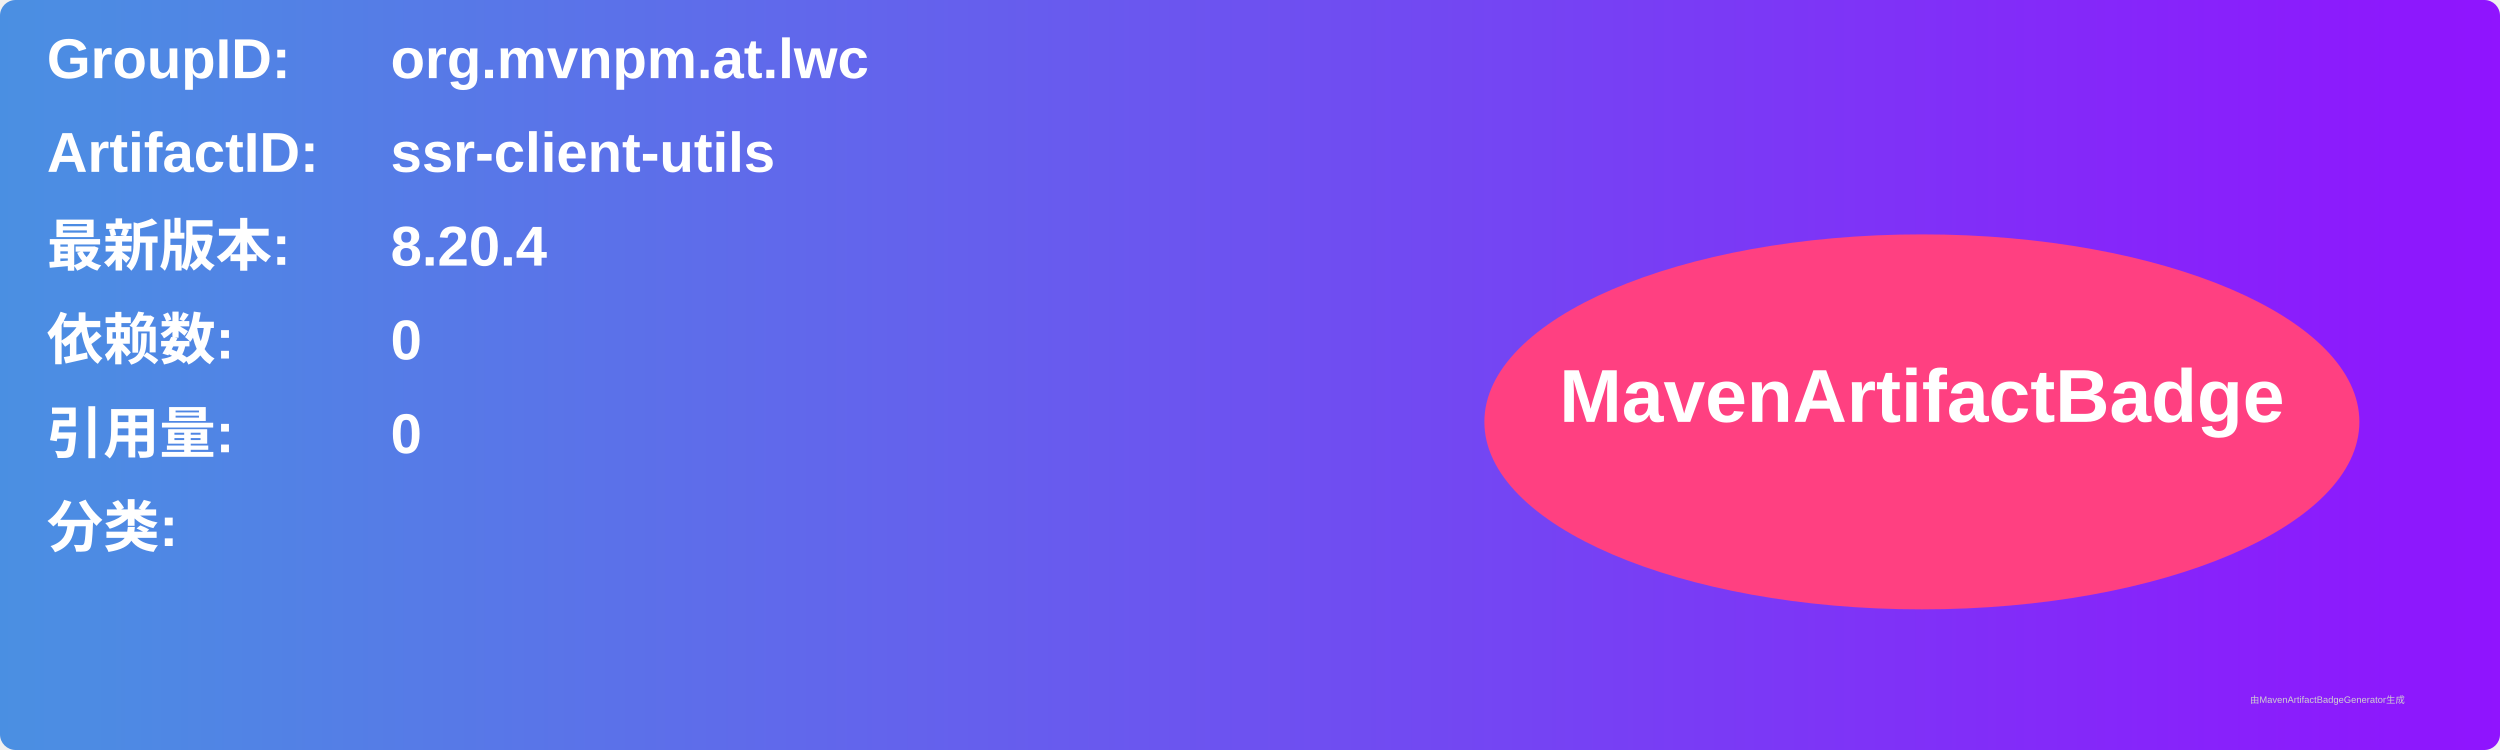
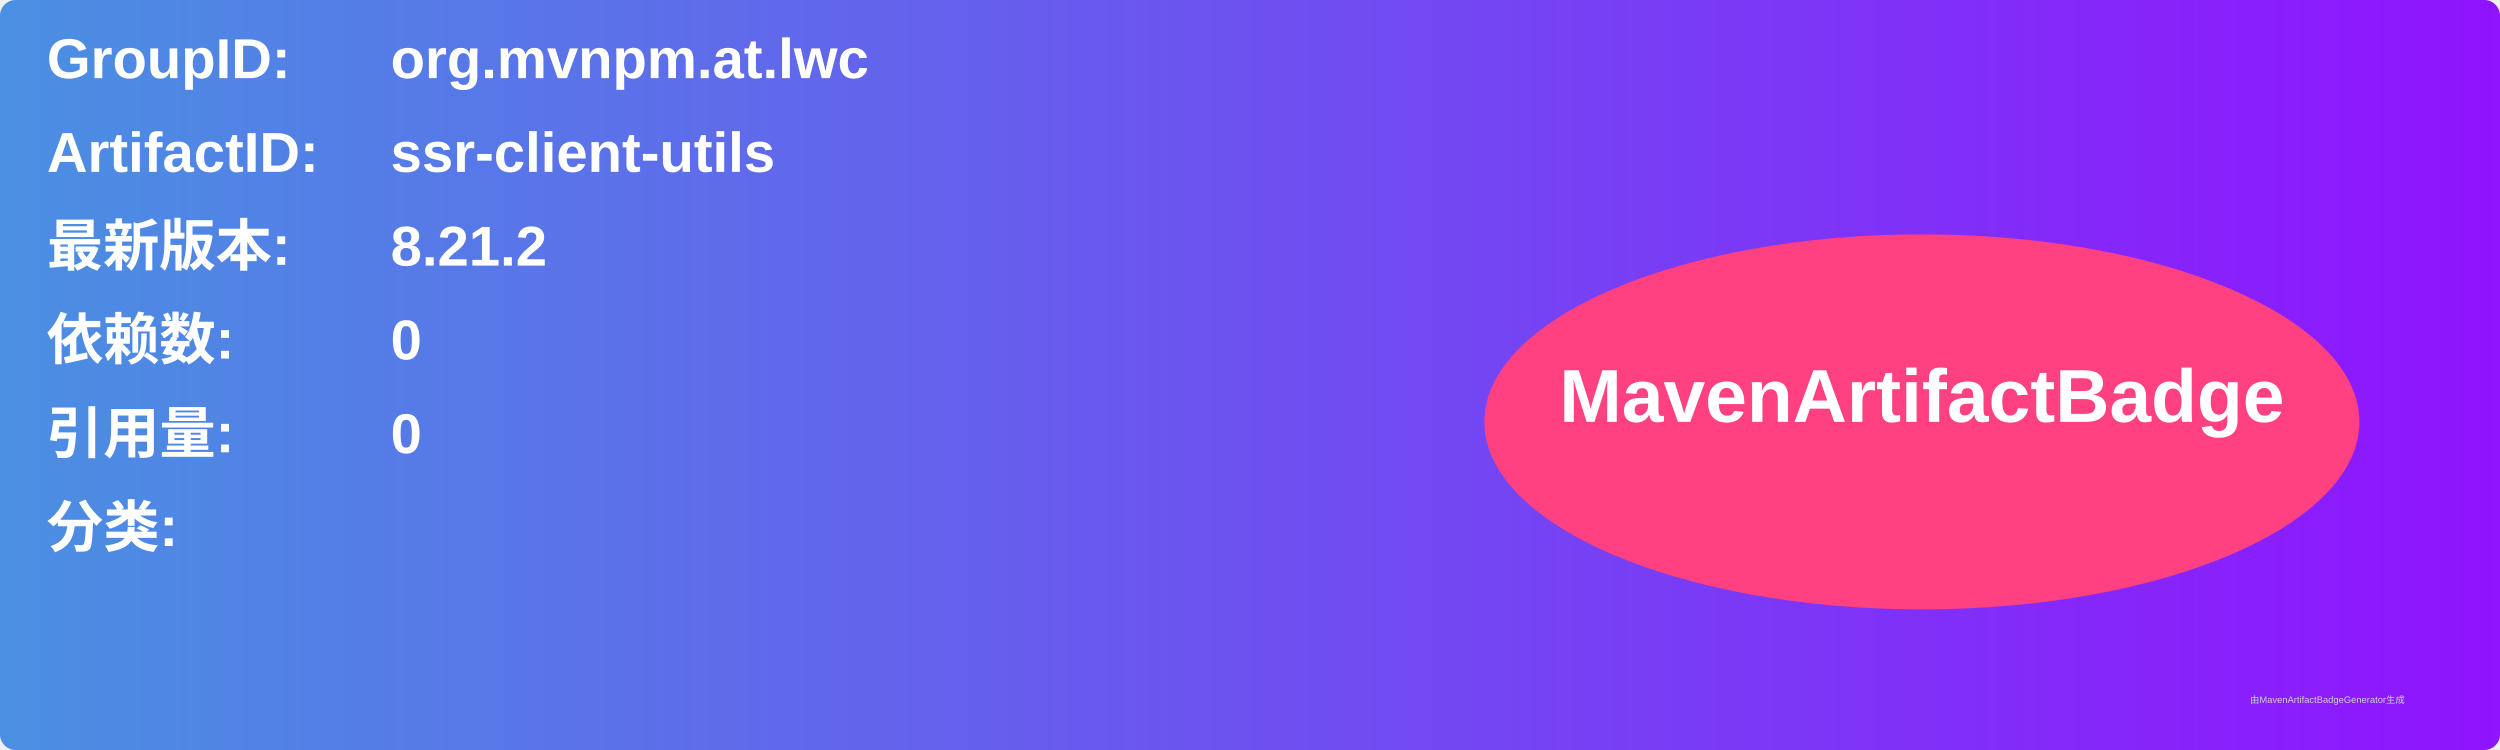
<svg xmlns="http://www.w3.org/2000/svg" width="800" height="240" viewBox="0 0 800 240">
  <linearGradient id="grad" x1="0%" y1="0%" x2="100%" y2="0%">
    <stop offset="0%" stop-color="#4a90e2" />
    <stop offset="100%" stop-color="#9013fe" />
  </linearGradient>
  <rect width="100%" height="100%" rx="5" ry="5" fill="url(#grad)" />
  <g transform="translate(15, 15)">
    <text x="0" y="10" font-family="Arial" font-size="18" fill="white" font-weight="bold" width="260">GroupID:</text>
    <text x="110" y="10" font-family="Arial" font-size="18" fill="white" font-weight="bold" width="460">org.mvnpm.at.lwc</text>
    <text x="0" y="40" font-family="Arial" font-size="18" fill="white" font-weight="bold" width="260">ArtifactID:</text>
    <text x="110" y="40" font-family="Arial" font-size="18" fill="white" font-weight="bold" width="460">ssr-client-utils</text>
    <text x="0" y="70" font-family="Arial" font-size="18" fill="white" font-weight="bold">最新版本:</text>
    <text x="110" y="70" font-family="Arial" font-size="18" fill="white" font-weight="bold">
-       <tspan font-weight="bold">8.20.4</tspan>
+       <tspan font-weight="bold">8.21.2</tspan>
    </text>
    <text x="0" y="100" font-family="Arial" font-size="18" fill="white" font-weight="bold">依赖数: </text>
    <text x="110" y="100" font-family="Arial" font-size="18" fill="white">
      <tspan font-weight="bold">0</tspan>
    </text>
    <text x="0" y="130" font-family="Arial" font-size="18" fill="white" font-weight="bold">引用量: </text>
    <text x="110" y="130" font-family="Arial" font-size="18" fill="white">
      <tspan font-weight="bold">0</tspan>
    </text>
    <text x="0" y="160" font-family="Arial" font-size="18" fill="white" font-weight="bold">分类:</text>
    <text x="10" y="190" font-family="Arial" font-size="10" fill="white">
      <tspan font-weight="bold" />
    </text>
    <ellipse cx="600" cy="120" rx="140" ry="60" fill="#ff4081" />
    <text x="600" y="120" text-anchor="middle" font-family="Arial" font-size="24" fill="white" font-weight="bold">MavenArtifactBadge</text>
  </g>
  <text x="720" y="225" font-family="Arial" font-size="3" fill="#d0d0d0">由MavenArtifactBadgeGenerator生成</text>
</svg>
